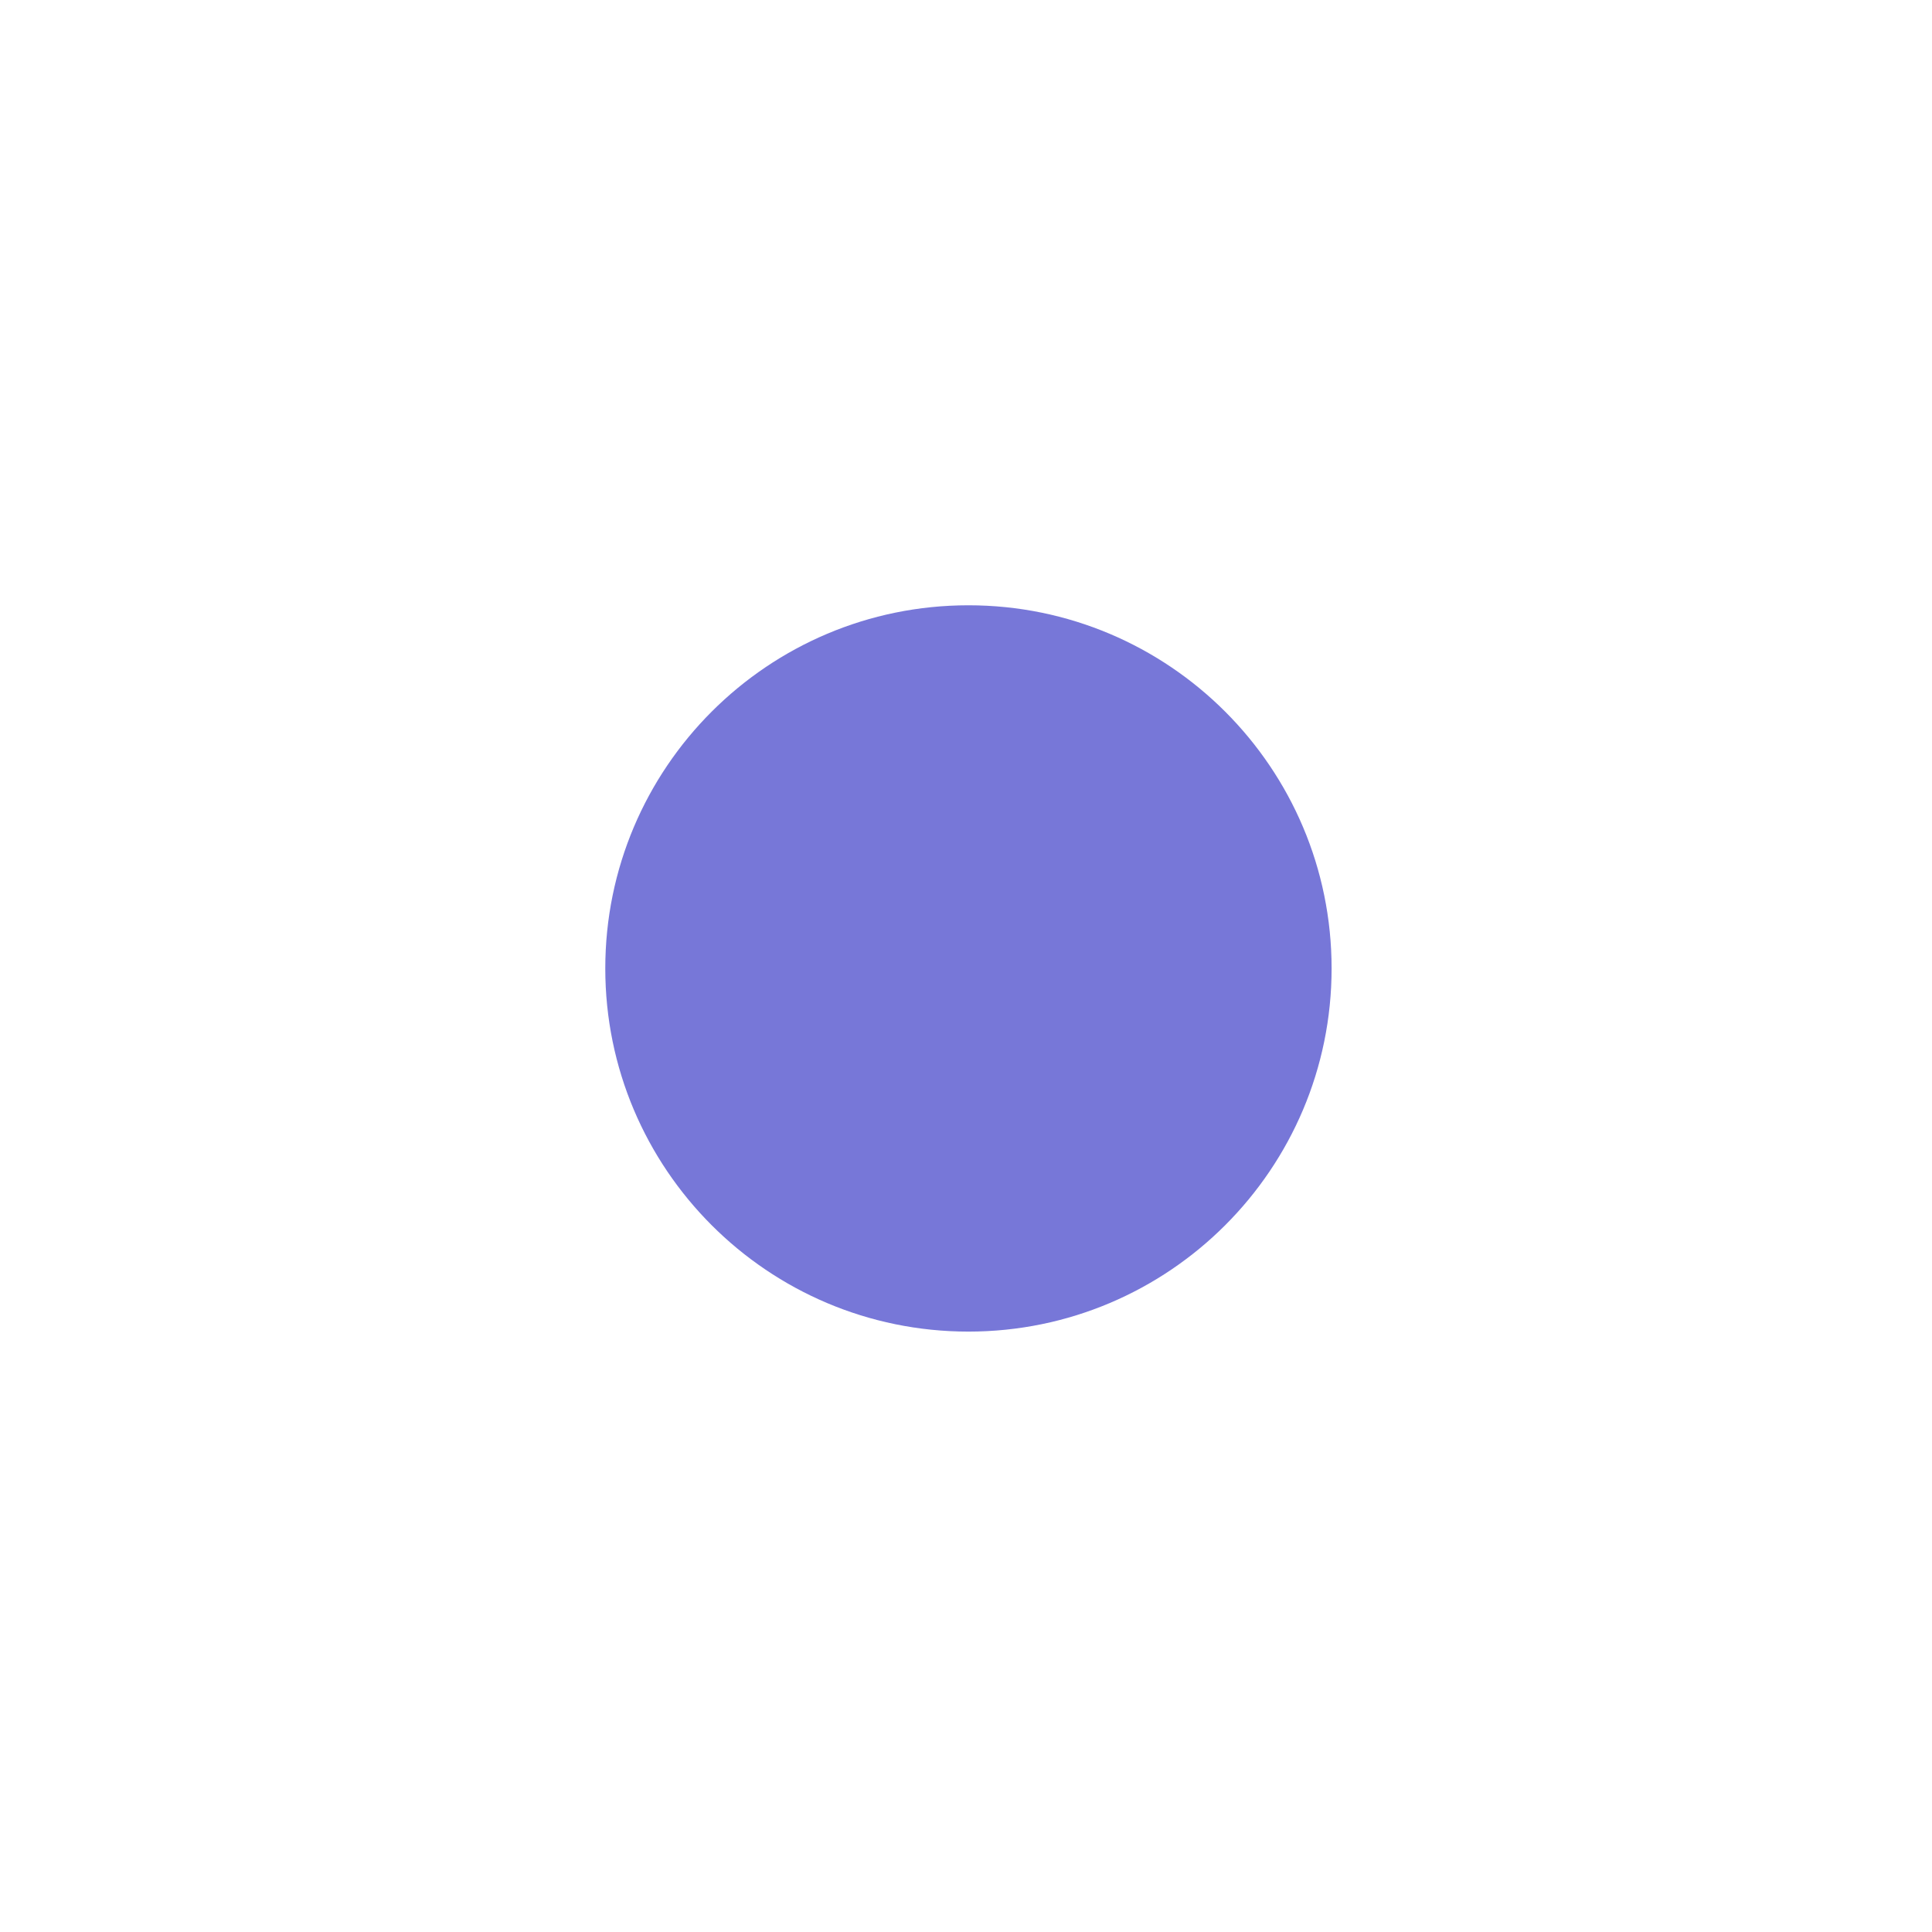
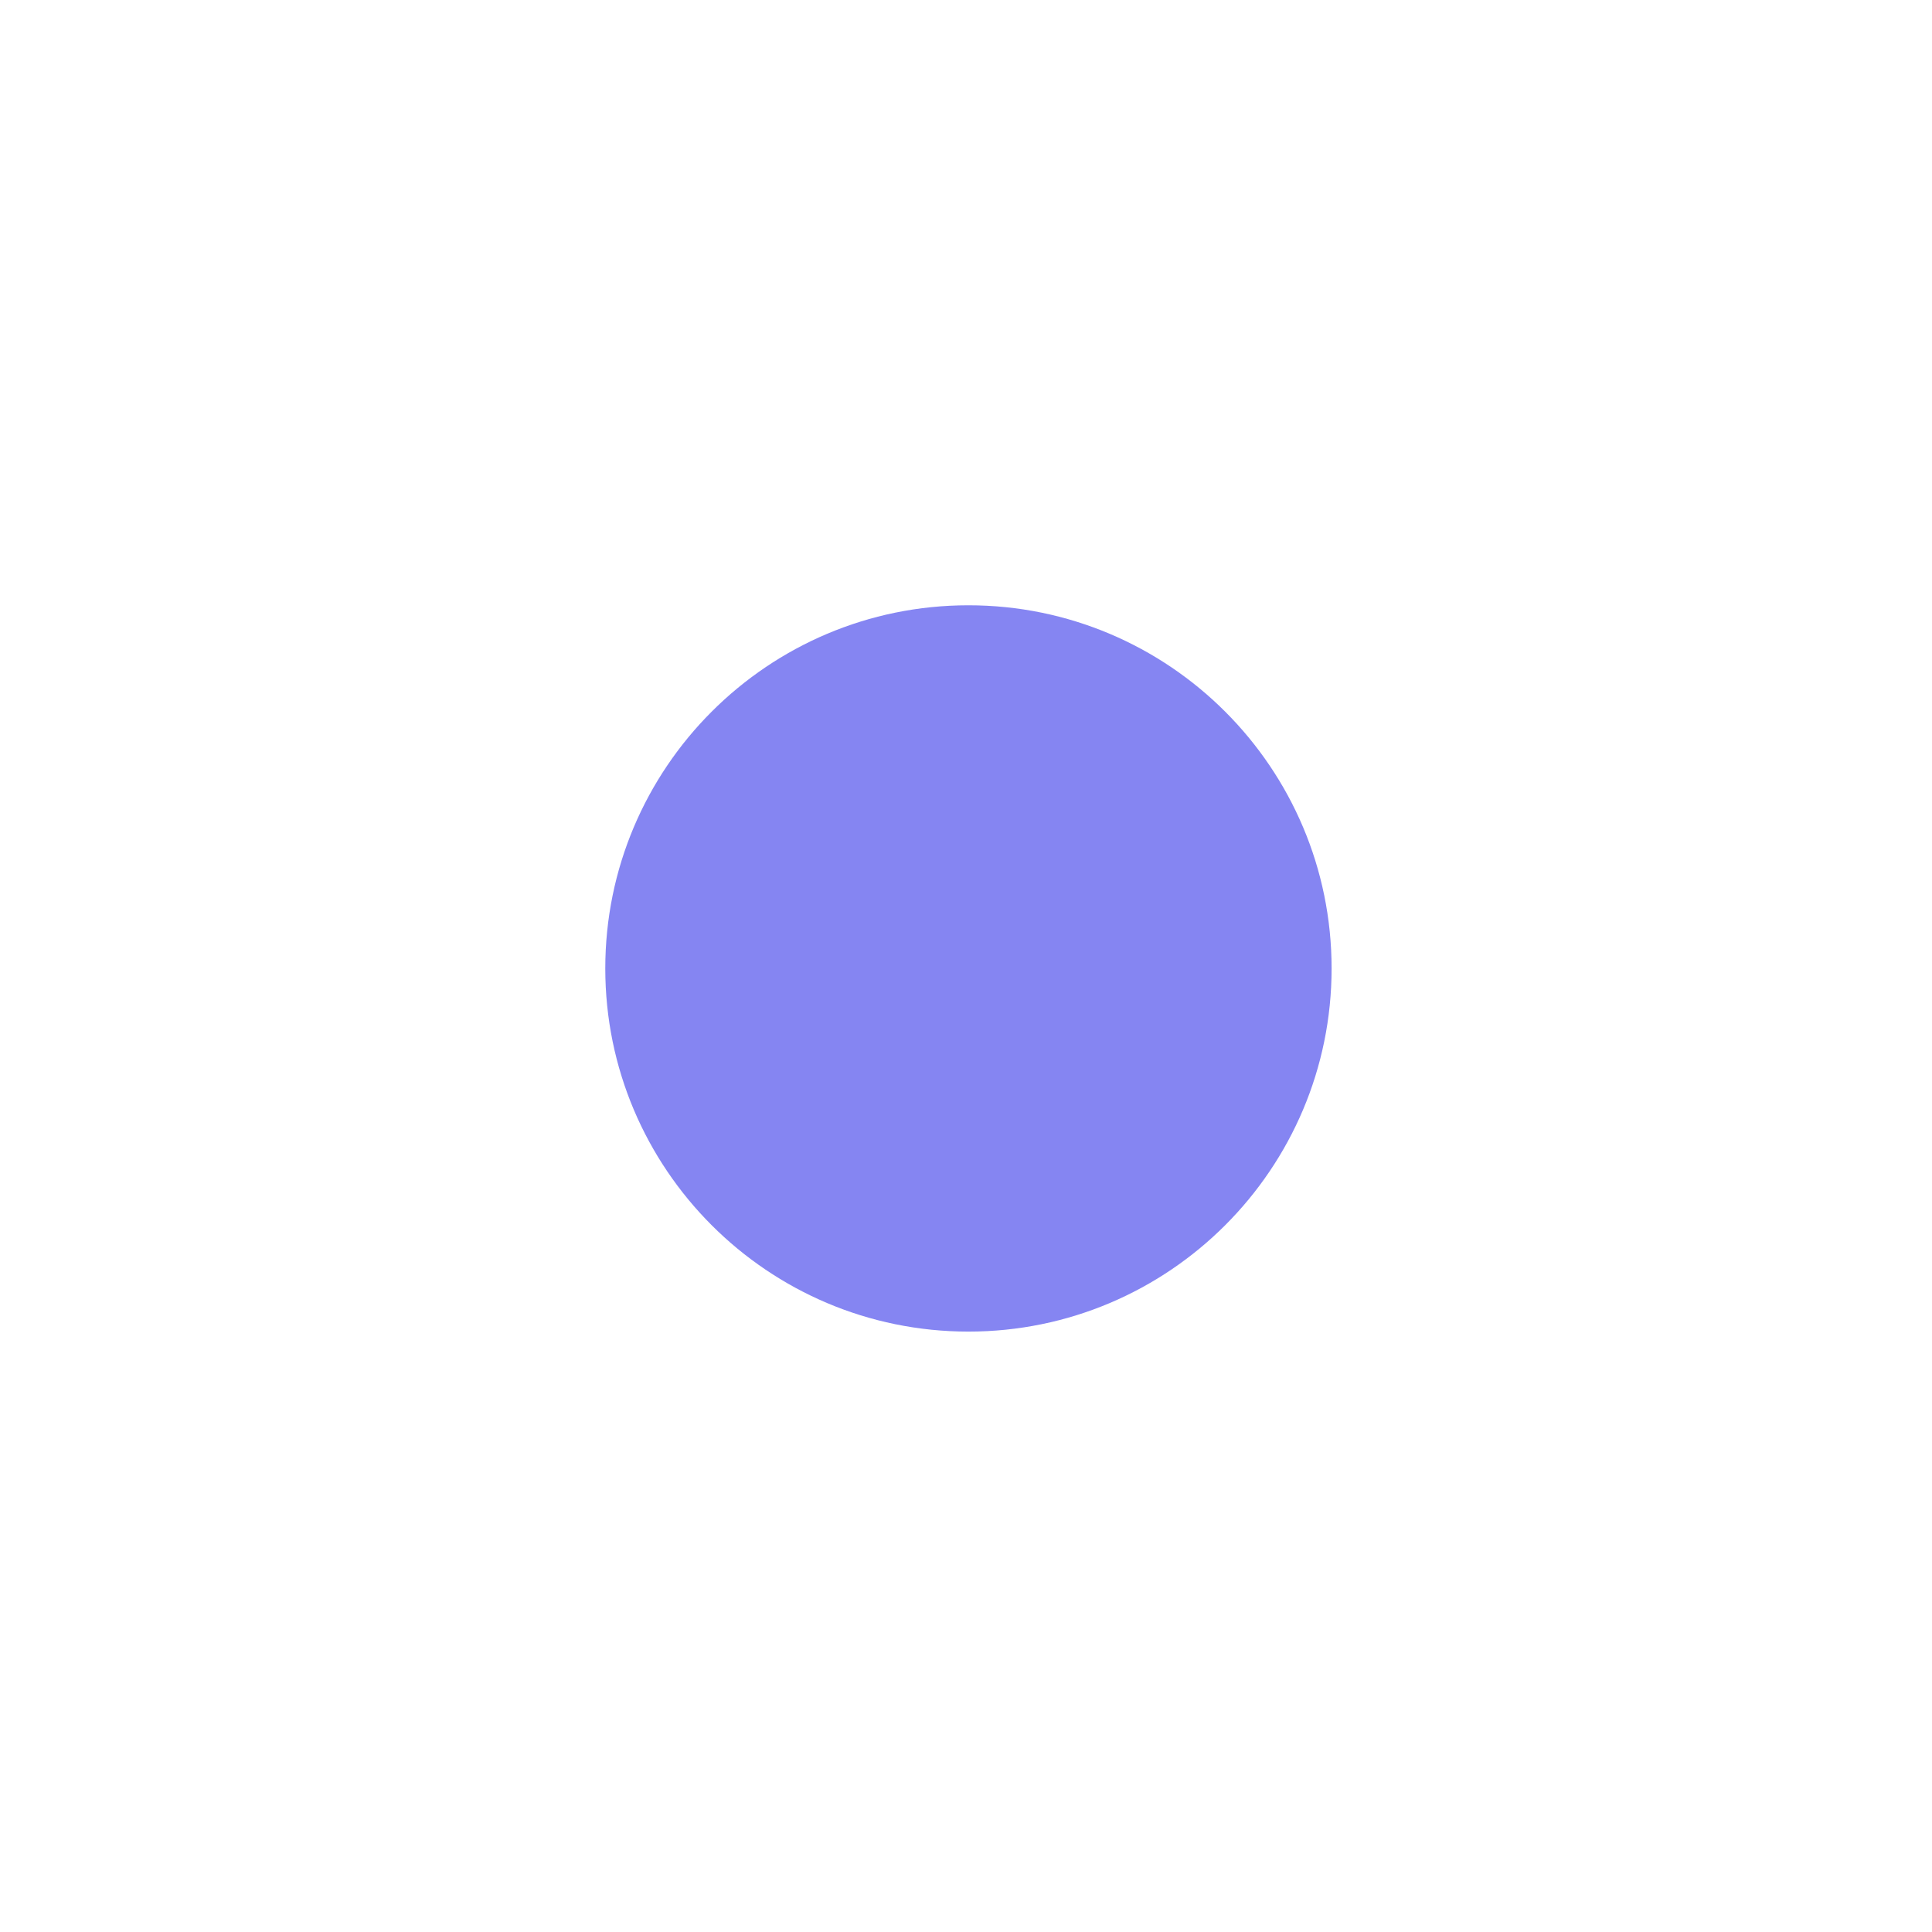
<svg xmlns="http://www.w3.org/2000/svg" width="133pt" height="133pt" viewBox="0 0 133 133" version="1.1">
  <g id="surface1">
-     <path style=" stroke:none;fill-rule:nonzero;fill:#7777d8;fill-opacity:1;" d="M 91.668 66.668 C 91.668 80.469 80.469 91.668 66.668 91.668 C 52.863 91.668 41.668 80.469 41.668 66.668 C 41.668 52.863 52.863 41.668 66.668 41.668 C 80.469 41.668 91.668 52.863 91.668 66.668 Z M 91.668 66.668 " />
+     <path style=" stroke:none;fill-rule:nonzero;fill:#8585f2;fill-opacity:1;" d="M 91.668 66.668 C 91.668 80.469 80.469 91.668 66.668 91.668 C 52.863 91.668 41.668 80.469 41.668 66.668 C 41.668 52.863 52.863 41.668 66.668 41.668 C 80.469 41.668 91.668 52.863 91.668 66.668 Z M 91.668 66.668 " />
  </g>
</svg>
